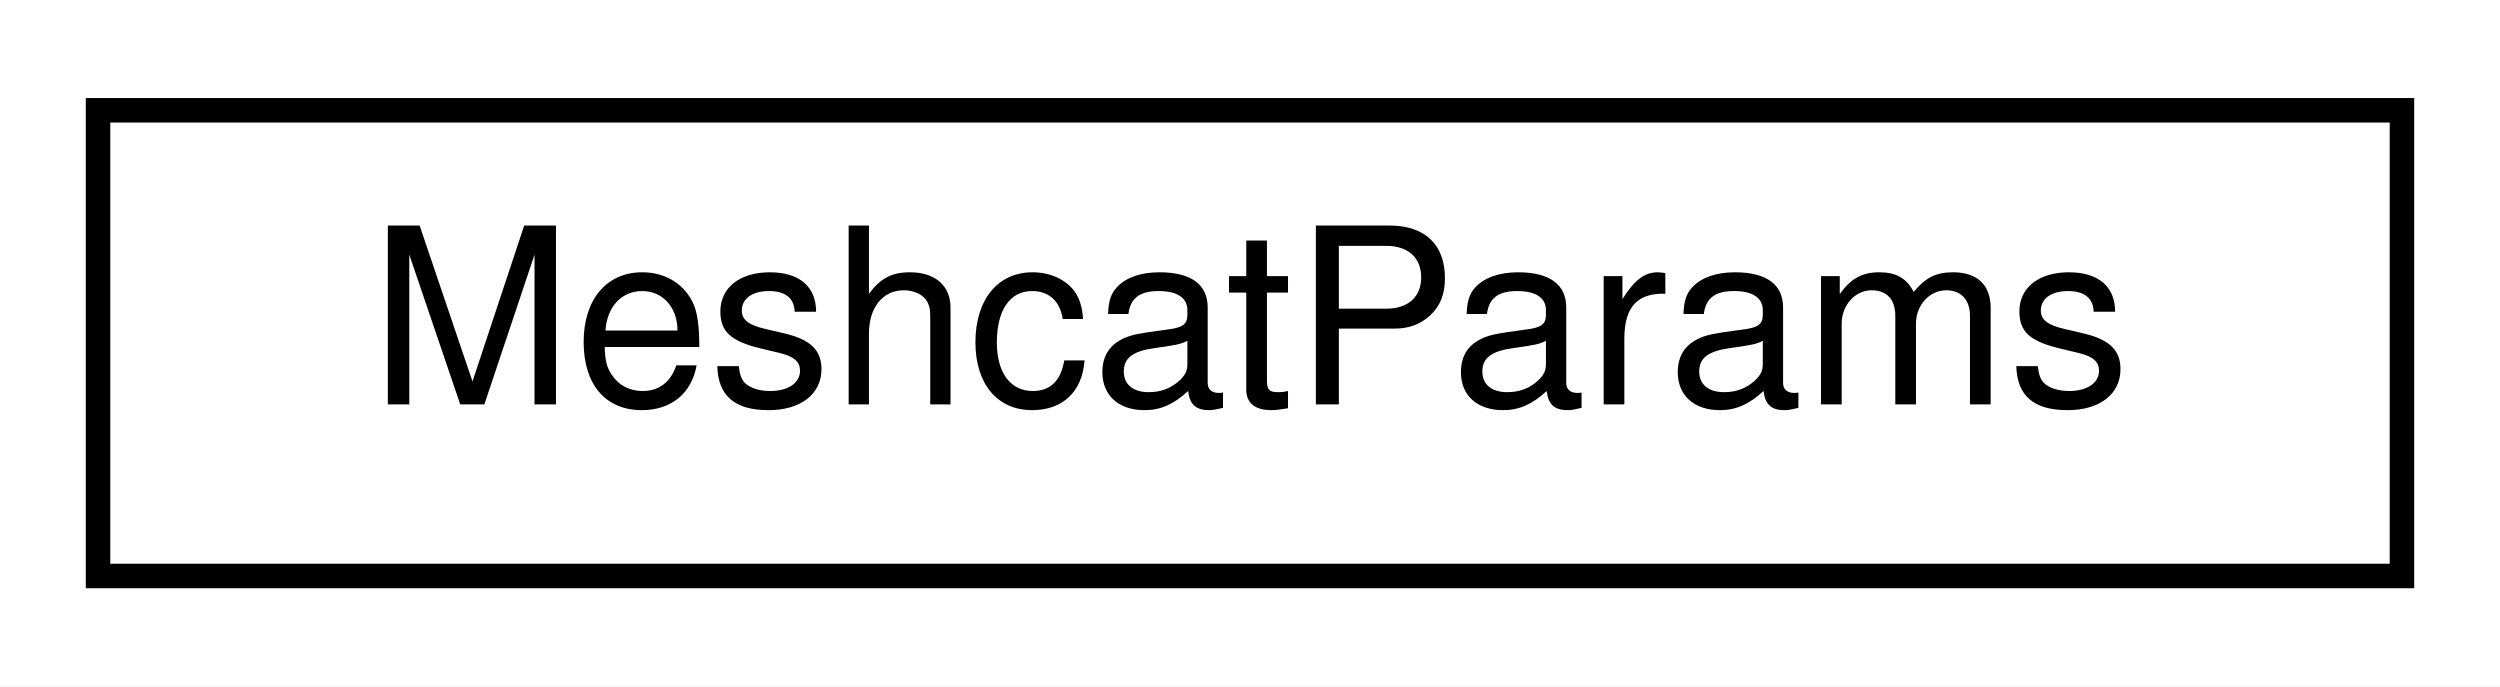
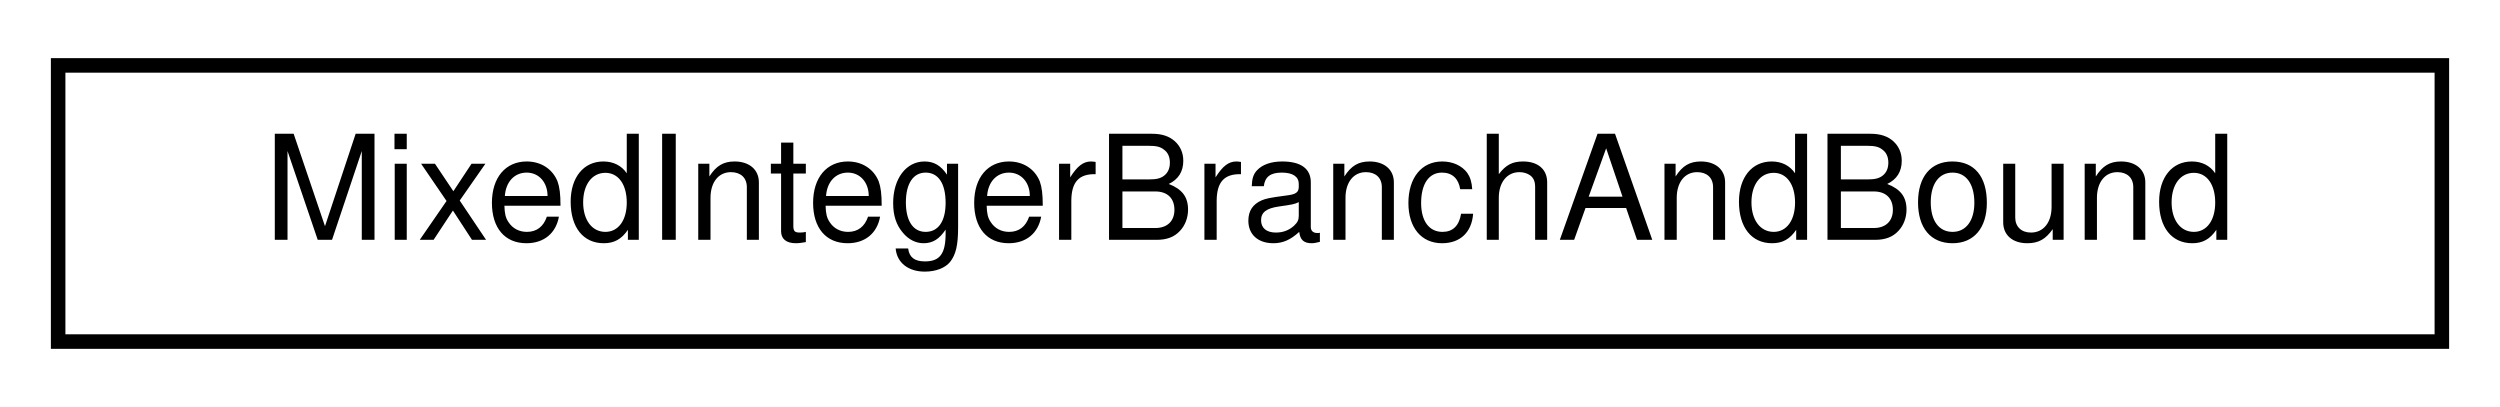
- <svg xmlns="http://www.w3.org/2000/svg" xmlns:xlink="http://www.w3.org/1999/xlink" width="102pt" height="28pt" viewBox="0.00 0.00 102.00 28.00">
+ <svg xmlns="http://www.w3.org/2000/svg" xmlns:xlink="http://www.w3.org/1999/xlink" width="172pt" height="28pt" viewBox="0.00 0.00 172.00 28.00">
  <g id="graph0" class="graph" transform="scale(1 1) rotate(0) translate(4 24)">
-     <polygon fill="white" stroke="transparent" points="-4,4 -4,-24 98,-24 98,4 -4,4" />
+     <polygon fill="white" stroke="transparent" points="-4,4 -4,-24 168,-24 168,4 -4,4" />
    <g id="node1" class="node">
      <g id="a_node1">
-         <a xlink:href="structdrake_1_1geometry_1_1_meshcat_params.html" target="_top" xlink:title="The set of parameters for configuring Meshcat.">
-           <polygon fill="white" stroke="black" points="0,-0.5 0,-19.5 94,-19.5 94,-0.5 0,-0.5" />
-           <text text-anchor="middle" x="47" y="-7.5" font-family="Helvetica,sans-Serif" font-size="10.00">MeshcatParams</text>
+         <a xlink:href="classdrake_1_1solvers_1_1_mixed_integer_branch_and_bound.html" target="_top" xlink:title="Given a mixed-integer optimization problem (MIP) (or more accurately, mixed binary problem),...">
+           <polygon fill="white" stroke="black" points="0,-0.5 0,-19.5 164,-19.5 164,-0.5 0,-0.5" />
+           <text text-anchor="middle" x="82" y="-7.5" font-family="Helvetica,sans-Serif" font-size="10.00">MixedIntegerBranchAndBound</text>
        </a>
      </g>
    </g>
  </g>
</svg>
